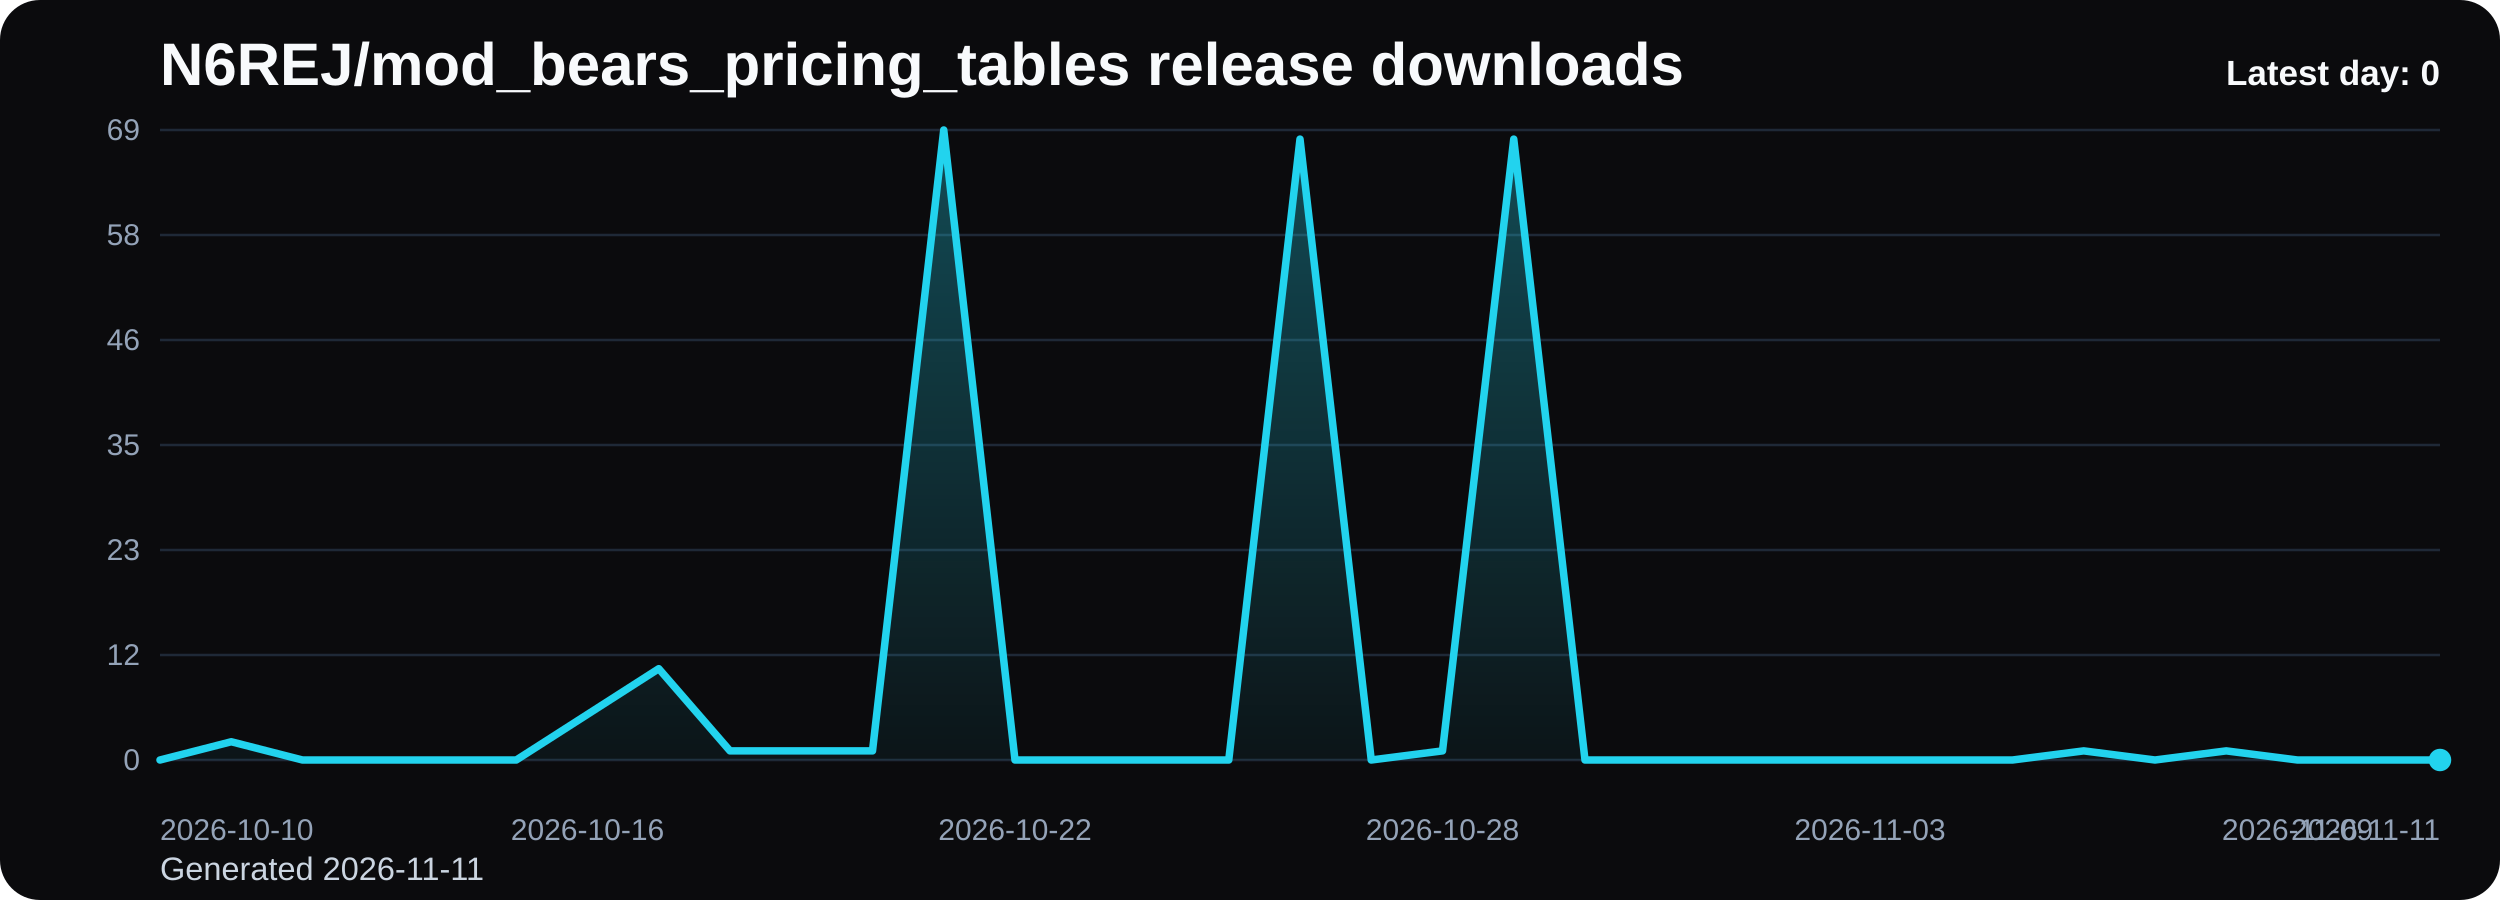
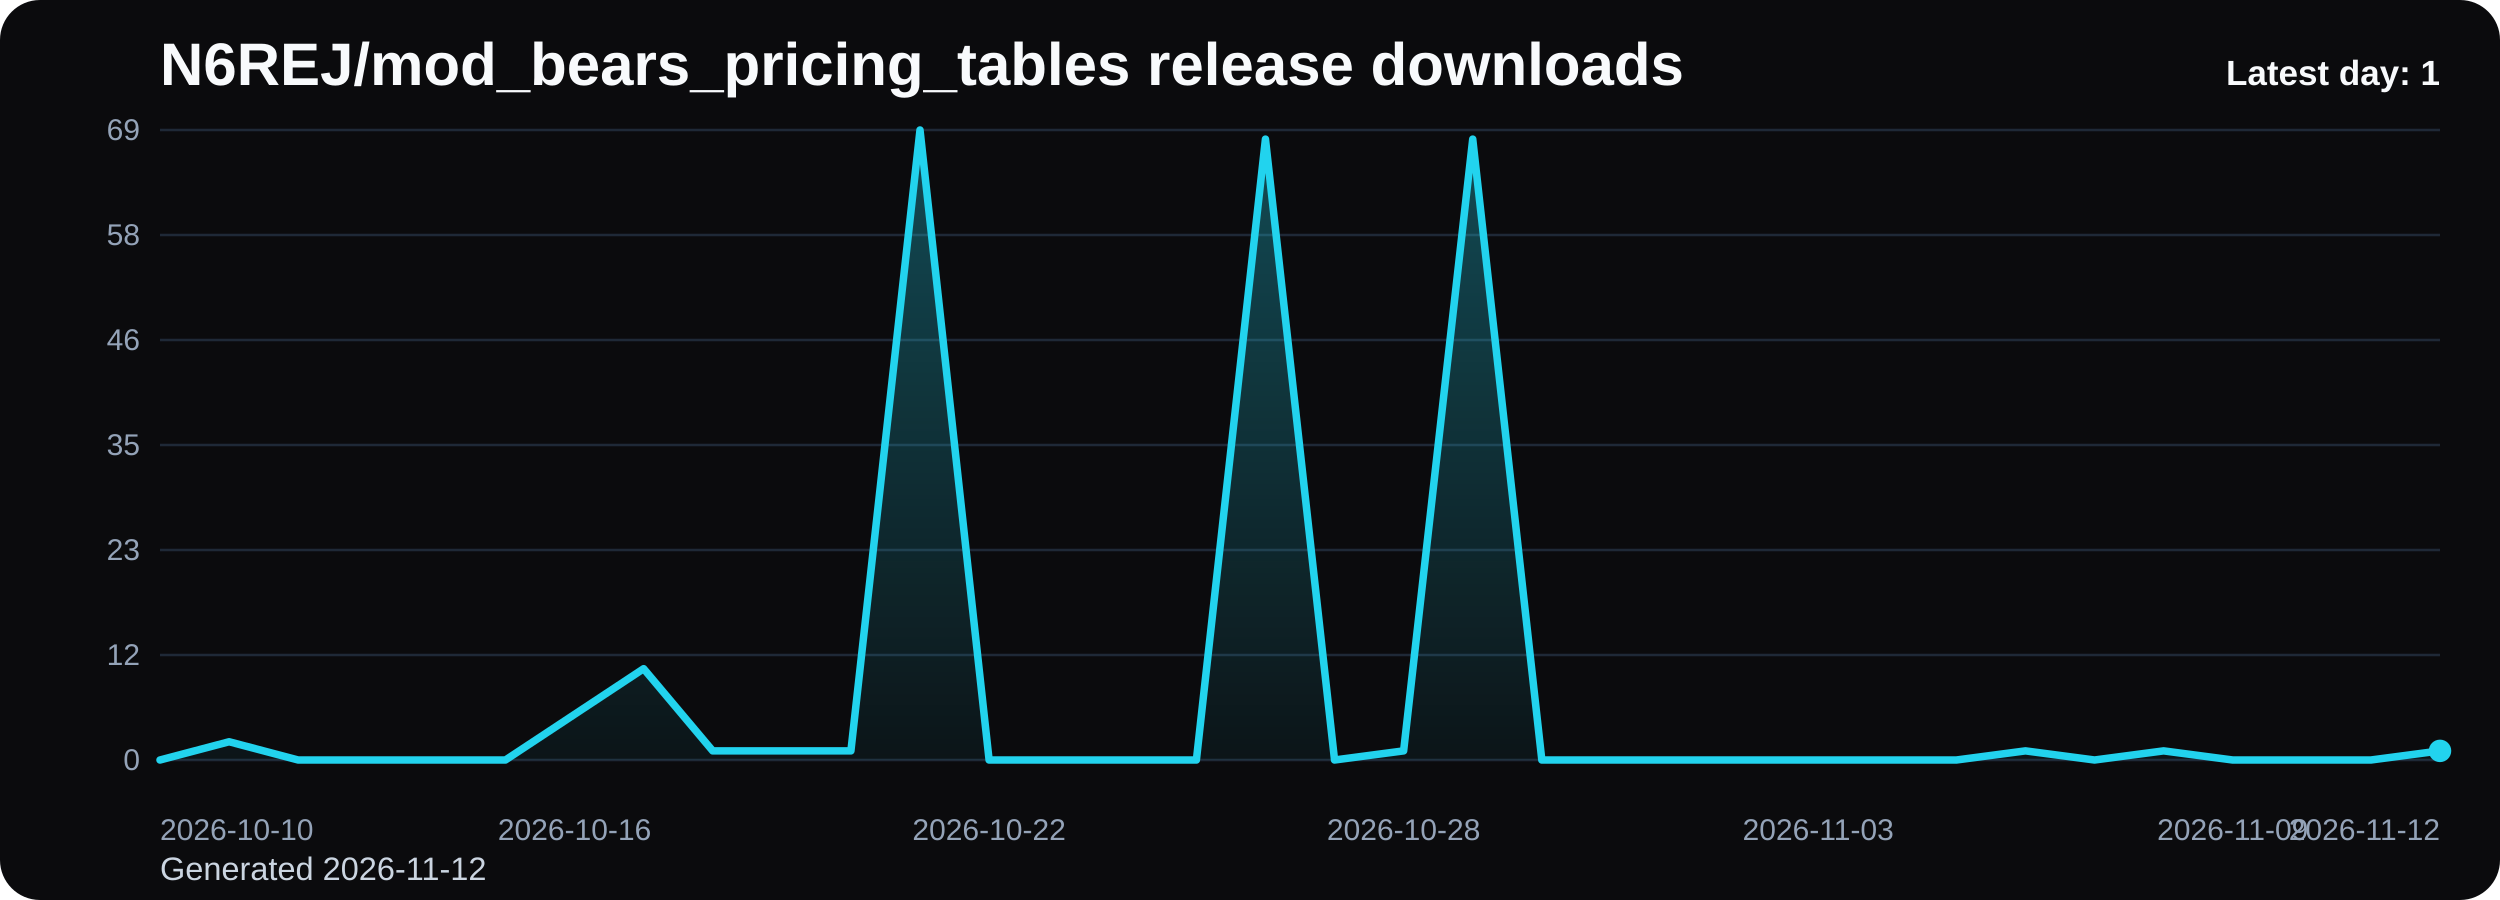
<svg xmlns="http://www.w3.org/2000/svg" viewBox="0 0 1000 360" role="img" aria-label="N6REJ/mod_bears_pricing_tables release downloads chart">
  <defs>
    <linearGradient id="fill-daily-black" x1="0" y1="0" x2="0" y2="1">
      <stop offset="0%" stop-color="#22d3ee" stop-opacity="0.32" />
      <stop offset="100%" stop-color="#22d3ee" stop-opacity="0.05" />
    </linearGradient>
    <style>
      .bg { fill: #0b0b0d; }
      .title { font: 700 24px Arial, sans-serif; fill: #f8fafc; }
      .sub { font: 400 13px Arial, sans-serif; fill: #cbd5e1; }
      .grid { stroke: #1f2937; stroke-width: 1; }
      .axis { font: 400 12px Arial, sans-serif; fill: #94a3b8; }
      .line { fill: none; stroke: #22d3ee; stroke-width: 3; stroke-linecap: round; stroke-linejoin: round; }
      .dot { fill: #22d3ee; }
      .value { font: 600 11px Arial, sans-serif; fill: #cbd5e1; }
      .latest { font: 700 14px Arial, sans-serif; fill: #f8fafc; }
    </style>
  </defs>
  <rect class="bg" x="0" y="0" width="1000" height="360" rx="16" />
  <text class="title" x="64" y="34">N6REJ/mod_bears_pricing_tables release downloads</text>
-   <text class="sub" x="64" y="352">Generated 2026-11-11</text>
+   <text class="sub" x="64" y="352">Generated 2026-11-12</text>
  <line x1="64" y1="52.00" x2="976" y2="52.00" class="grid" />
  <text x="56" y="56.00" text-anchor="end" class="axis">69</text>
  <line x1="64" y1="94.00" x2="976" y2="94.00" class="grid" />
  <text x="56" y="98.00" text-anchor="end" class="axis">58</text>
  <line x1="64" y1="136.00" x2="976" y2="136.00" class="grid" />
  <text x="56" y="140.00" text-anchor="end" class="axis">46</text>
  <line x1="64" y1="178.00" x2="976" y2="178.00" class="grid" />
  <text x="56" y="182.00" text-anchor="end" class="axis">35</text>
  <line x1="64" y1="220.00" x2="976" y2="220.00" class="grid" />
  <text x="56" y="224.00" text-anchor="end" class="axis">23</text>
  <line x1="64" y1="262.00" x2="976" y2="262.00" class="grid" />
  <text x="56" y="266.00" text-anchor="end" class="axis">12</text>
  <line x1="64" y1="304.00" x2="976" y2="304.00" class="grid" />
  <text x="56" y="308.00" text-anchor="end" class="axis">0</text>
-   <path d="M 64.00 304 L 64.00 304.00 L 92.50 296.70 L 121.00 304.00 L 149.50 304.00 L 178.00 304.00 L 206.50 304.00 L 235.00 285.74 L 263.50 267.48 L 292.00 300.35 L 320.50 300.35 L 349.00 300.35 L 377.50 52.00 L 406.00 304.00 L 434.50 304.00 L 463.00 304.00 L 491.50 304.00 L 520.00 55.65 L 548.50 304.00 L 577.00 300.35 L 605.50 55.65 L 634.00 304.00 L 662.50 304.00 L 691.00 304.00 L 719.50 304.00 L 748.00 304.00 L 776.50 304.00 L 805.00 304.00 L 833.50 300.35 L 862.00 304.00 L 890.50 300.35 L 919.00 304.00 L 947.50 304.00 L 976.00 304.00 L 976.00 304 Z" fill="url(#fill-daily-black)" />
-   <polyline class="line" points="64.00,304.00 92.50,296.70 121.00,304.00 149.50,304.00 178.00,304.00 206.50,304.00 235.00,285.74 263.50,267.48 292.00,300.35 320.50,300.35 349.00,300.35 377.50,52.00 406.00,304.00 434.50,304.00 463.00,304.00 491.50,304.00 520.00,55.65 548.50,304.00 577.00,300.35 605.50,55.65 634.00,304.00 662.50,304.00 691.00,304.00 719.50,304.00 748.00,304.00 776.50,304.00 805.00,304.00 833.50,300.35 862.00,304.00 890.50,300.35 919.00,304.00 947.50,304.00 976.00,304.00" />
-   <circle class="dot" cx="976.00" cy="304.00" r="4.5" />
+   <path d="M 64.00 304 L 64.00 304.00 L 91.64 296.70 L 119.27 304.00 L 146.91 304.00 L 174.55 304.00 L 202.18 304.00 L 229.82 285.74 L 257.45 267.48 L 285.09 300.35 L 312.73 300.35 L 340.36 300.35 L 368.00 52.00 L 395.64 304.00 L 423.27 304.00 L 450.91 304.00 L 478.55 304.00 L 506.18 55.65 L 533.82 304.00 L 561.45 300.35 L 589.09 55.65 L 616.73 304.00 L 644.36 304.00 L 672.00 304.00 L 699.64 304.00 L 727.27 304.00 L 754.91 304.00 L 782.55 304.00 L 810.18 300.35 L 837.82 304.00 L 865.45 300.35 L 893.09 304.00 L 920.73 304.00 L 948.36 304.00 L 976.00 300.35 L 976.00 304 Z" fill="url(#fill-daily-black)" />
+   <polyline class="line" points="64.00,304.00 91.64,296.70 119.27,304.00 146.91,304.00 174.55,304.00 202.18,304.00 229.82,285.74 257.45,267.48 285.09,300.35 312.73,300.35 340.36,300.35 368.00,52.00 395.64,304.00 423.27,304.00 450.91,304.00 478.55,304.00 506.18,55.65 533.82,304.00 561.45,300.35 589.09,55.65 616.73,304.00 644.36,304.00 672.00,304.00 699.64,304.00 727.27,304.00 754.91,304.00 782.55,304.00 810.18,300.35 837.82,304.00 865.45,300.35 893.09,304.00 920.73,304.00 948.36,304.00 976.00,300.35" />
+   <circle class="dot" cx="976.00" cy="300.35" r="4.5" />
  <text class="axis" x="64.00" y="336" text-anchor="start">2026-10-10</text>
-   <text class="axis" x="235.00" y="336" text-anchor="middle">2026-10-16</text>
-   <text class="axis" x="406.00" y="336" text-anchor="middle">2026-10-22</text>
-   <text class="axis" x="577.00" y="336" text-anchor="middle">2026-10-28</text>
-   <text class="axis" x="748.00" y="336" text-anchor="middle">2026-11-03</text>
-   <text class="axis" x="919.00" y="336" text-anchor="middle">2026-11-09</text>
-   <text class="axis" x="976.00" y="336" text-anchor="end">2026-11-11</text>
-   <text class="latest" x="976" y="34" text-anchor="end">Latest day: 0</text>
+   <text class="axis" x="229.82" y="336" text-anchor="middle">2026-10-16</text>
+   <text class="axis" x="395.64" y="336" text-anchor="middle">2026-10-22</text>
+   <text class="axis" x="561.45" y="336" text-anchor="middle">2026-10-28</text>
+   <text class="axis" x="727.27" y="336" text-anchor="middle">2026-11-03</text>
+   <text class="axis" x="893.09" y="336" text-anchor="middle">2026-11-09</text>
+   <text class="axis" x="976.00" y="336" text-anchor="end">2026-11-12</text>
+   <text class="latest" x="976" y="34" text-anchor="end">Latest day: 1</text>
</svg>
